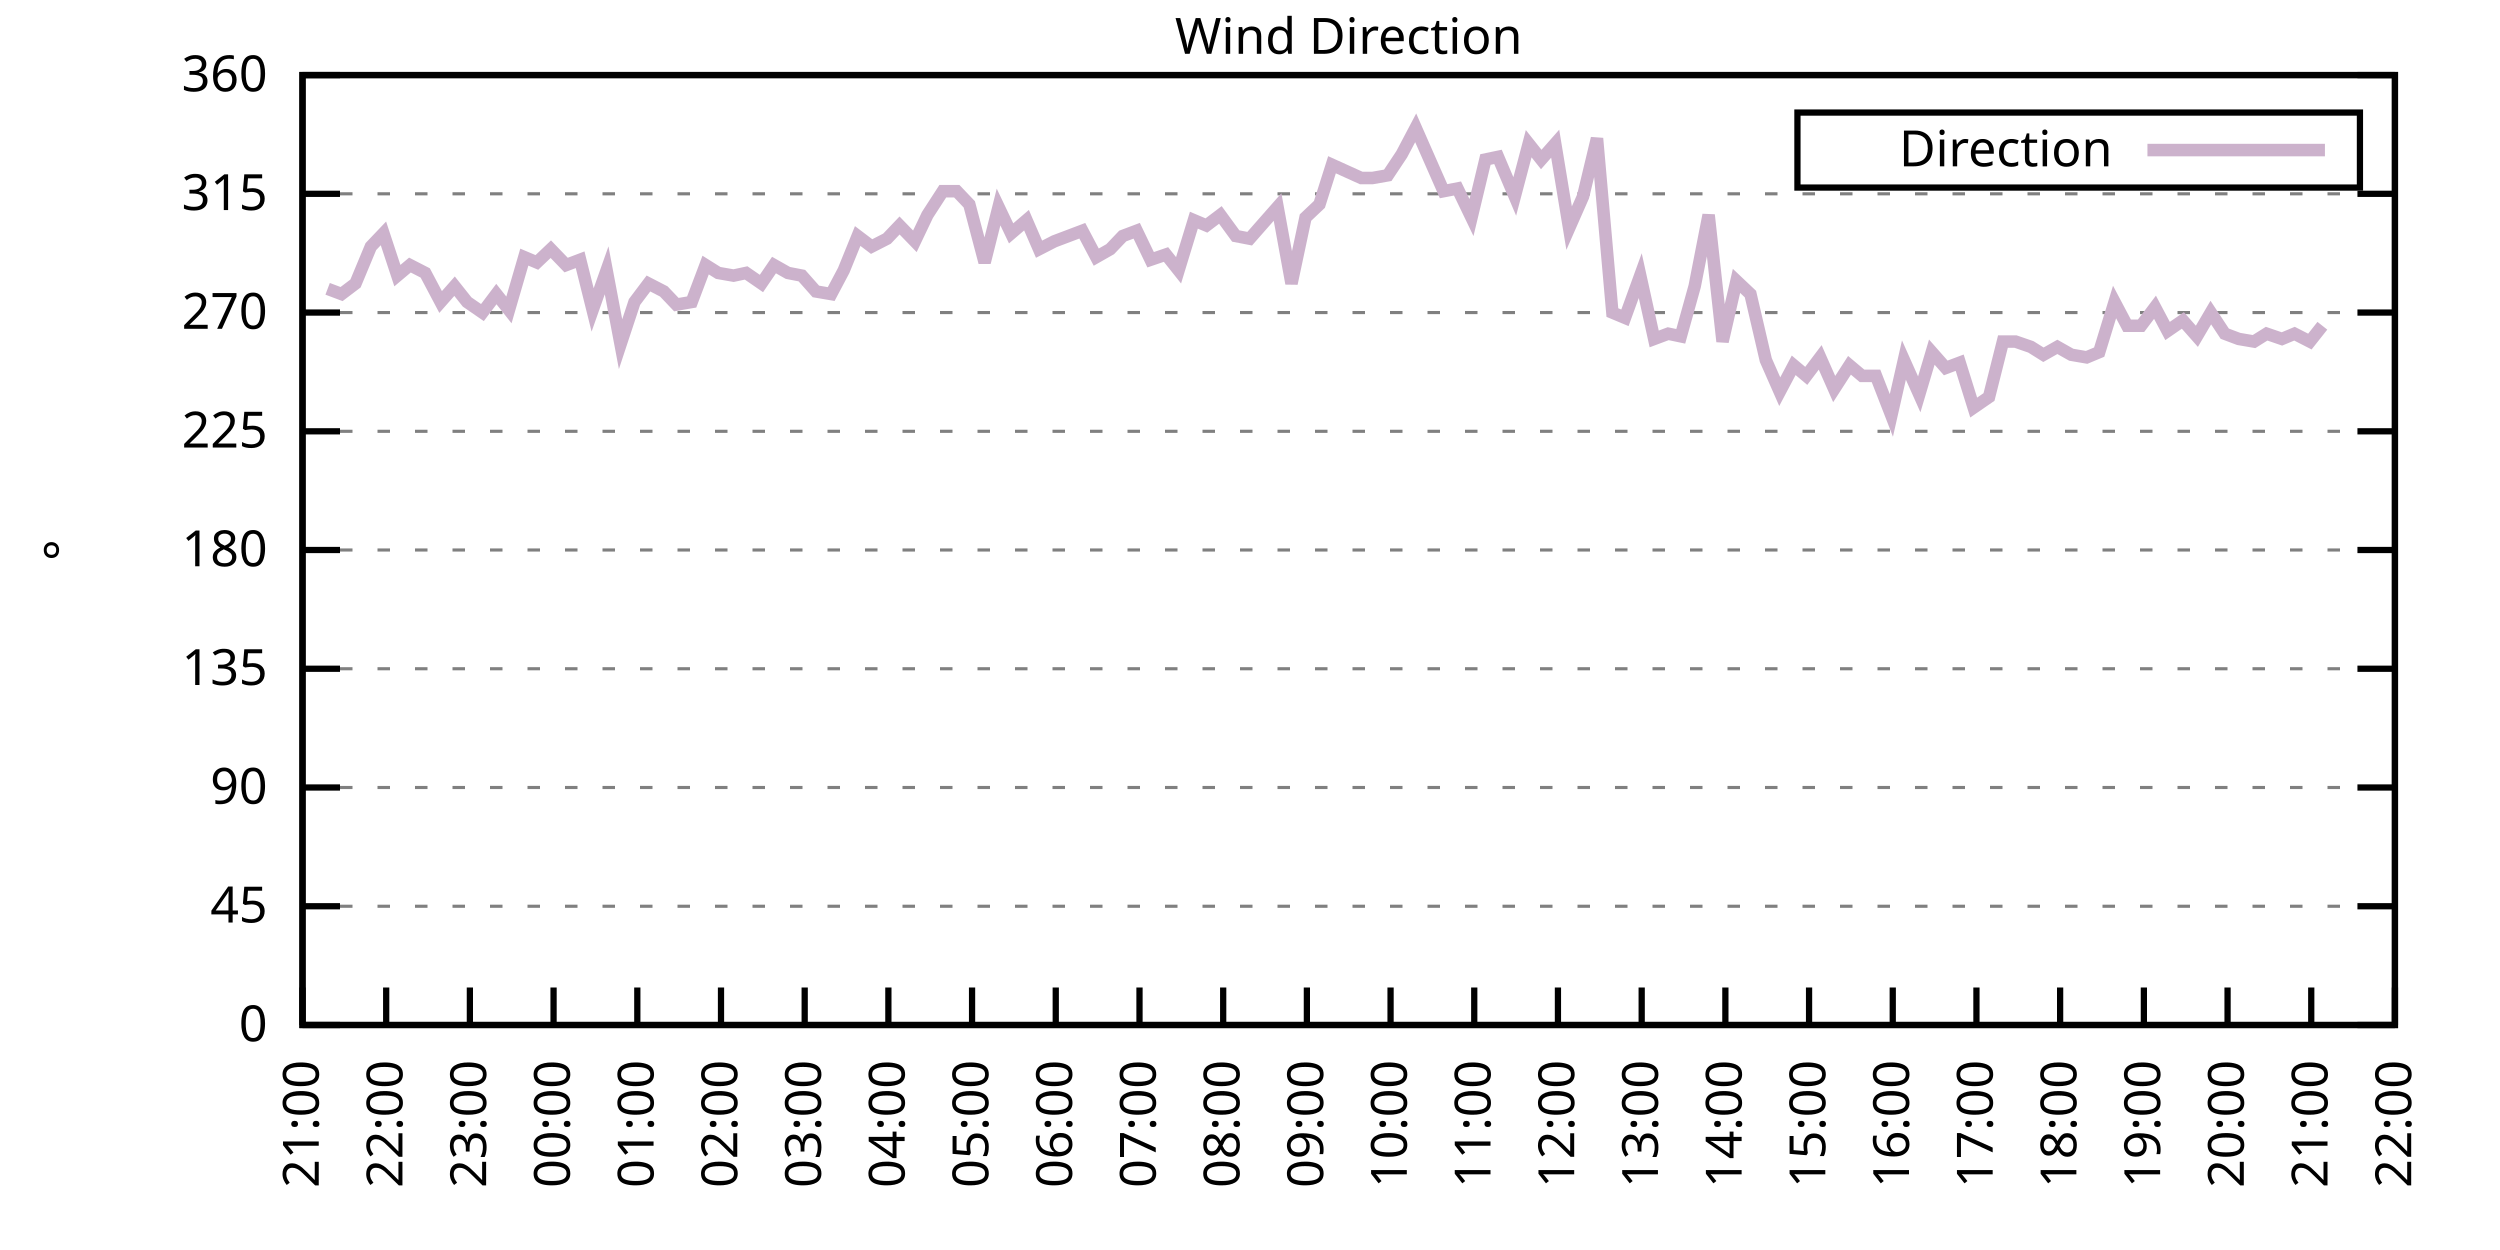
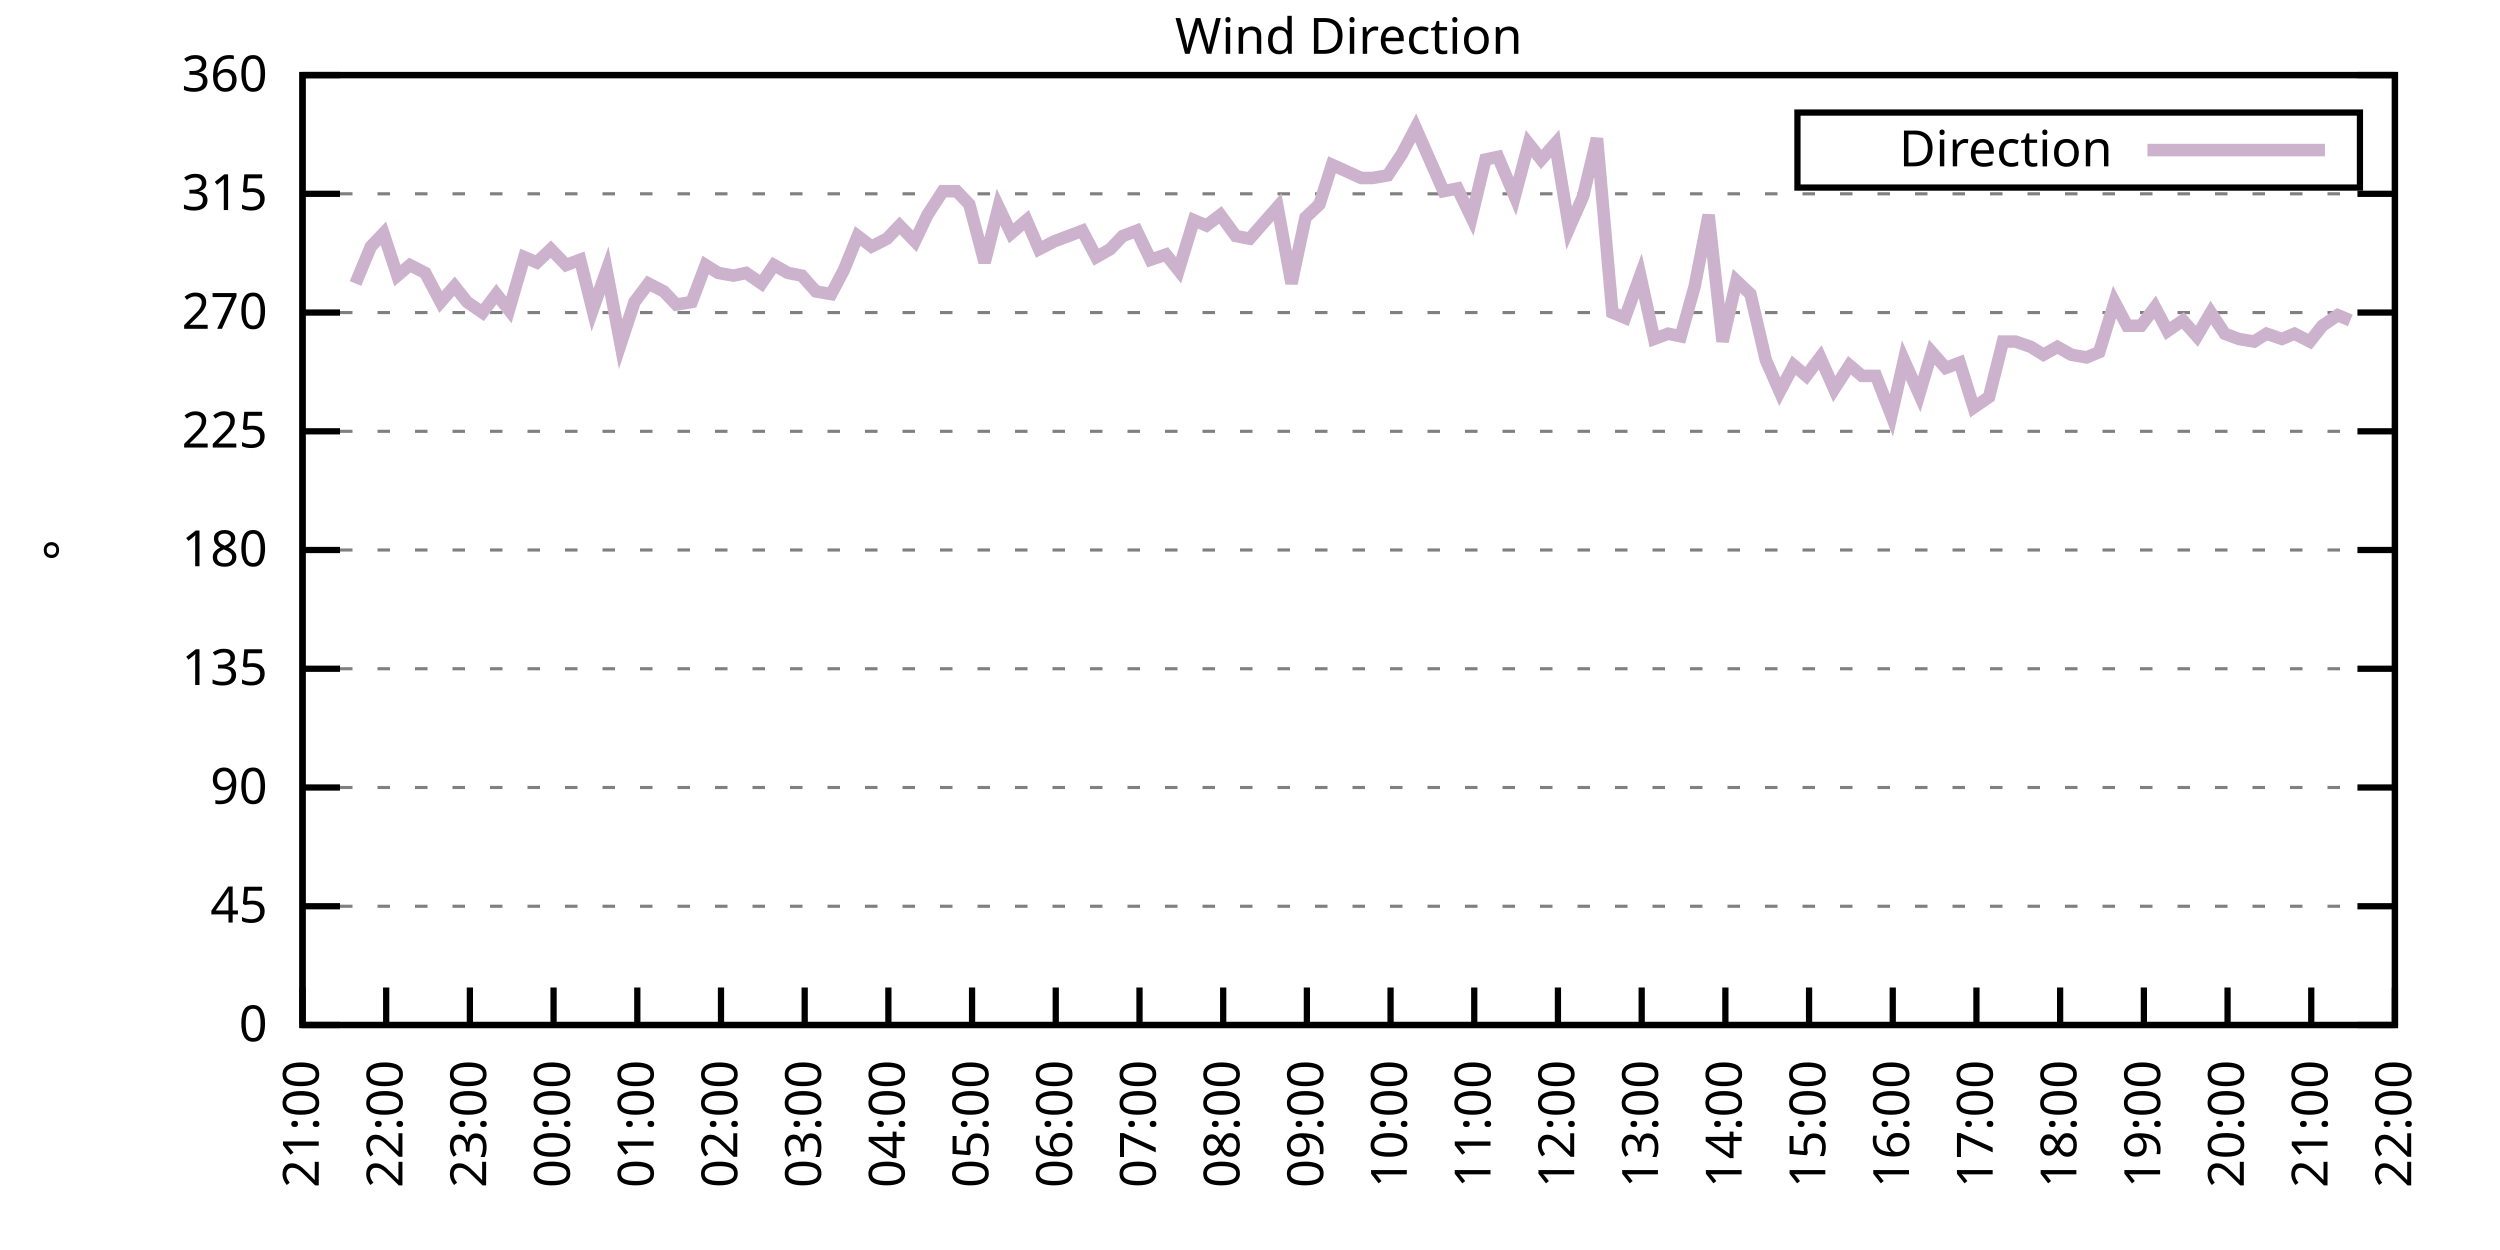
<svg xmlns="http://www.w3.org/2000/svg" xmlns:xlink="http://www.w3.org/1999/xlink" width="400" height="200" viewBox="0 0 400 200">
  <g id="gnuplot_canvas">
    <rect x="0" y="0" width="400" height="200" fill="none" />
    <defs>
      <circle id="gpDot" r="0.5" stroke-width="0.5" stroke="currentColor" />
      <path id="gpPt0" stroke-width="0.333" stroke="currentColor" d="M-1,0 h2 M0,-1 v2" />
      <path id="gpPt1" stroke-width="0.333" stroke="currentColor" d="M-1,-1 L1,1 M1,-1 L-1,1" />
      <path id="gpPt2" stroke-width="0.333" stroke="currentColor" d="M-1,0 L1,0 M0,-1 L0,1 M-1,-1 L1,1 M-1,1 L1,-1" />
      <rect id="gpPt3" stroke-width="0.333" stroke="currentColor" x="-1" y="-1" width="2" height="2" />
      <rect id="gpPt4" stroke-width="0.333" stroke="currentColor" fill="currentColor" x="-1" y="-1" width="2" height="2" />
      <circle id="gpPt5" stroke-width="0.333" stroke="currentColor" cx="0" cy="0" r="1" />
      <use xlink:href="#gpPt5" id="gpPt6" fill="currentColor" stroke="none" />
      <path id="gpPt7" stroke-width="0.333" stroke="currentColor" d="M0,-1.33 L-1.33,0.67 L1.33,0.67 z" />
      <use xlink:href="#gpPt7" id="gpPt8" fill="currentColor" stroke="none" />
      <use xlink:href="#gpPt7" id="gpPt9" stroke="currentColor" transform="rotate(180)" />
      <use xlink:href="#gpPt9" id="gpPt10" fill="currentColor" stroke="none" />
      <use xlink:href="#gpPt3" id="gpPt11" stroke="currentColor" transform="rotate(45)" />
      <use xlink:href="#gpPt11" id="gpPt12" fill="currentColor" stroke="none" />
      <path id="gpPt13" stroke-width="0.333" stroke="currentColor" d="M0,1.330 L1.265,0.411 L0.782,-1.067 L-0.782,-1.076 L-1.265,0.411 z" />
      <use xlink:href="#gpPt13" id="gpPt14" fill="currentColor" stroke="none" />
      <filter id="textbox" filterUnits="objectBoundingBox" x="0" y="0" height="1" width="1">
        <feFlood flood-color="white" flood-opacity="1" result="bgnd" />
        <feComposite in="SourceGraphic" in2="bgnd" operator="atop" />
      </filter>
      <filter id="greybox" filterUnits="objectBoundingBox" x="0" y="0" height="1" width="1">
        <feFlood flood-color="lightgrey" flood-opacity="1" result="grey" />
        <feComposite in="SourceGraphic" in2="grey" operator="atop" />
      </filter>
    </defs>
    <g fill="none" color="white" stroke="currentColor" stroke-width="1.00" stroke-linecap="butt" stroke-linejoin="miter">
</g>
    <g fill="none" color="black" stroke="currentColor" stroke-width="1.00" stroke-linecap="butt" stroke-linejoin="miter">
      <g stroke="none" shape-rendering="crispEdges">
        <polygon fill="rgb(255, 255, 255)" points="48.40,164.00 383.18,164.00 383.18,12.02 48.40,12.02 " />
      </g>
    </g>
    <g fill="none" color="black" stroke="currentColor" stroke-width="1.00" stroke-linecap="butt" stroke-linejoin="miter">
</g>
    <g fill="none" color="black" stroke="black" stroke-width="0.50" stroke-linecap="butt" stroke-linejoin="miter">
</g>
    <g fill="none" color="gray" stroke="currentColor" stroke-width="0.50" stroke-linecap="butt" stroke-linejoin="miter">
      <path stroke="gray" stroke-dasharray="2,4" class="gridline" d="M48.40,164.00 L383.19,164.00  " />
    </g>
    <g fill="none" color="gray" stroke="gray" stroke-width="1.00" stroke-linecap="butt" stroke-linejoin="miter">
</g>
    <g fill="none" color="black" stroke="currentColor" stroke-width="1.00" stroke-linecap="butt" stroke-linejoin="miter">
      <path stroke="black" d="M48.40,164.00 L54.40,164.00 M383.19,164.00 L377.19,164.00  " />
      <g transform="translate(42.80,166.60)" stroke="none" fill="black" font-family="Sans" font-size="8.00" text-anchor="end">
        <text>
          <tspan font-family="Sans"> 0</tspan>
        </text>
      </g>
    </g>
    <g fill="none" color="black" stroke="currentColor" stroke-width="1.00" stroke-linecap="butt" stroke-linejoin="miter">
</g>
    <g fill="none" color="black" stroke="black" stroke-width="0.50" stroke-linecap="butt" stroke-linejoin="miter">
</g>
    <g fill="none" color="gray" stroke="currentColor" stroke-width="0.50" stroke-linecap="butt" stroke-linejoin="miter">
      <path stroke="gray" stroke-dasharray="2,4" class="gridline" d="M48.40,145.00 L383.19,145.00  " />
    </g>
    <g fill="none" color="gray" stroke="gray" stroke-width="1.00" stroke-linecap="butt" stroke-linejoin="miter">
</g>
    <g fill="none" color="black" stroke="currentColor" stroke-width="1.00" stroke-linecap="butt" stroke-linejoin="miter">
      <path stroke="black" d="M48.40,145.00 L54.40,145.00 M383.19,145.00 L377.19,145.00  " />
      <g transform="translate(42.80,147.60)" stroke="none" fill="black" font-family="Sans" font-size="8.00" text-anchor="end">
        <text>
          <tspan font-family="Sans"> 45</tspan>
        </text>
      </g>
    </g>
    <g fill="none" color="black" stroke="currentColor" stroke-width="1.00" stroke-linecap="butt" stroke-linejoin="miter">
</g>
    <g fill="none" color="black" stroke="black" stroke-width="0.50" stroke-linecap="butt" stroke-linejoin="miter">
</g>
    <g fill="none" color="gray" stroke="currentColor" stroke-width="0.50" stroke-linecap="butt" stroke-linejoin="miter">
      <path stroke="gray" stroke-dasharray="2,4" class="gridline" d="M48.40,126.00 L383.19,126.00  " />
    </g>
    <g fill="none" color="gray" stroke="gray" stroke-width="1.00" stroke-linecap="butt" stroke-linejoin="miter">
</g>
    <g fill="none" color="black" stroke="currentColor" stroke-width="1.00" stroke-linecap="butt" stroke-linejoin="miter">
      <path stroke="black" d="M48.40,126.00 L54.40,126.00 M383.19,126.00 L377.19,126.00  " />
      <g transform="translate(42.80,128.60)" stroke="none" fill="black" font-family="Sans" font-size="8.00" text-anchor="end">
        <text>
          <tspan font-family="Sans"> 90</tspan>
        </text>
      </g>
    </g>
    <g fill="none" color="black" stroke="currentColor" stroke-width="1.00" stroke-linecap="butt" stroke-linejoin="miter">
</g>
    <g fill="none" color="black" stroke="black" stroke-width="0.50" stroke-linecap="butt" stroke-linejoin="miter">
</g>
    <g fill="none" color="gray" stroke="currentColor" stroke-width="0.50" stroke-linecap="butt" stroke-linejoin="miter">
      <path stroke="gray" stroke-dasharray="2,4" class="gridline" d="M48.40,107.00 L383.19,107.00  " />
    </g>
    <g fill="none" color="gray" stroke="gray" stroke-width="1.00" stroke-linecap="butt" stroke-linejoin="miter">
</g>
    <g fill="none" color="black" stroke="currentColor" stroke-width="1.00" stroke-linecap="butt" stroke-linejoin="miter">
      <path stroke="black" d="M48.40,107.00 L54.40,107.00 M383.19,107.00 L377.19,107.00  " />
      <g transform="translate(42.80,109.60)" stroke="none" fill="black" font-family="Sans" font-size="8.00" text-anchor="end">
        <text>
          <tspan font-family="Sans"> 135</tspan>
        </text>
      </g>
    </g>
    <g fill="none" color="black" stroke="currentColor" stroke-width="1.00" stroke-linecap="butt" stroke-linejoin="miter">
</g>
    <g fill="none" color="black" stroke="black" stroke-width="0.50" stroke-linecap="butt" stroke-linejoin="miter">
</g>
    <g fill="none" color="gray" stroke="currentColor" stroke-width="0.50" stroke-linecap="butt" stroke-linejoin="miter">
      <path stroke="gray" stroke-dasharray="2,4" class="gridline" d="M48.40,88.00 L383.19,88.00  " />
    </g>
    <g fill="none" color="gray" stroke="gray" stroke-width="1.00" stroke-linecap="butt" stroke-linejoin="miter">
</g>
    <g fill="none" color="black" stroke="currentColor" stroke-width="1.00" stroke-linecap="butt" stroke-linejoin="miter">
      <path stroke="black" d="M48.40,88.00 L54.40,88.00 M383.19,88.00 L377.19,88.00  " />
      <g transform="translate(42.80,90.60)" stroke="none" fill="black" font-family="Sans" font-size="8.00" text-anchor="end">
        <text>
          <tspan font-family="Sans"> 180</tspan>
        </text>
      </g>
    </g>
    <g fill="none" color="black" stroke="currentColor" stroke-width="1.00" stroke-linecap="butt" stroke-linejoin="miter">
</g>
    <g fill="none" color="black" stroke="black" stroke-width="0.50" stroke-linecap="butt" stroke-linejoin="miter">
</g>
    <g fill="none" color="gray" stroke="currentColor" stroke-width="0.50" stroke-linecap="butt" stroke-linejoin="miter">
      <path stroke="gray" stroke-dasharray="2,4" class="gridline" d="M48.40,69.01 L383.19,69.01  " />
    </g>
    <g fill="none" color="gray" stroke="gray" stroke-width="1.00" stroke-linecap="butt" stroke-linejoin="miter">
</g>
    <g fill="none" color="black" stroke="currentColor" stroke-width="1.00" stroke-linecap="butt" stroke-linejoin="miter">
      <path stroke="black" d="M48.40,69.01 L54.40,69.01 M383.19,69.01 L377.19,69.01  " />
      <g transform="translate(42.80,71.61)" stroke="none" fill="black" font-family="Sans" font-size="8.00" text-anchor="end">
        <text>
          <tspan font-family="Sans"> 225</tspan>
        </text>
      </g>
    </g>
    <g fill="none" color="black" stroke="currentColor" stroke-width="1.00" stroke-linecap="butt" stroke-linejoin="miter">
</g>
    <g fill="none" color="black" stroke="black" stroke-width="0.50" stroke-linecap="butt" stroke-linejoin="miter">
</g>
    <g fill="none" color="gray" stroke="currentColor" stroke-width="0.50" stroke-linecap="butt" stroke-linejoin="miter">
      <path stroke="gray" stroke-dasharray="2,4" class="gridline" d="M48.40,50.01 L383.19,50.01  " />
    </g>
    <g fill="none" color="gray" stroke="gray" stroke-width="1.00" stroke-linecap="butt" stroke-linejoin="miter">
</g>
    <g fill="none" color="black" stroke="currentColor" stroke-width="1.00" stroke-linecap="butt" stroke-linejoin="miter">
      <path stroke="black" d="M48.40,50.01 L54.40,50.01 M383.19,50.01 L377.19,50.01  " />
      <g transform="translate(42.80,52.61)" stroke="none" fill="black" font-family="Sans" font-size="8.00" text-anchor="end">
        <text>
          <tspan font-family="Sans"> 270</tspan>
        </text>
      </g>
    </g>
    <g fill="none" color="black" stroke="currentColor" stroke-width="1.00" stroke-linecap="butt" stroke-linejoin="miter">
</g>
    <g fill="none" color="black" stroke="black" stroke-width="0.50" stroke-linecap="butt" stroke-linejoin="miter">
</g>
    <g fill="none" color="gray" stroke="currentColor" stroke-width="0.50" stroke-linecap="butt" stroke-linejoin="miter">
      <path stroke="gray" stroke-dasharray="2,4" class="gridline" d="M48.40,31.01 L383.19,31.01  " />
    </g>
    <g fill="none" color="gray" stroke="gray" stroke-width="1.00" stroke-linecap="butt" stroke-linejoin="miter">
</g>
    <g fill="none" color="black" stroke="currentColor" stroke-width="1.00" stroke-linecap="butt" stroke-linejoin="miter">
      <path stroke="black" d="M48.40,31.01 L54.40,31.01 M383.19,31.01 L377.19,31.01  " />
      <g transform="translate(42.80,33.61)" stroke="none" fill="black" font-family="Sans" font-size="8.00" text-anchor="end">
        <text>
          <tspan font-family="Sans"> 315</tspan>
        </text>
      </g>
    </g>
    <g fill="none" color="black" stroke="currentColor" stroke-width="1.00" stroke-linecap="butt" stroke-linejoin="miter">
</g>
    <g fill="none" color="black" stroke="black" stroke-width="0.50" stroke-linecap="butt" stroke-linejoin="miter">
</g>
    <g fill="none" color="gray" stroke="currentColor" stroke-width="0.50" stroke-linecap="butt" stroke-linejoin="miter">
      <path stroke="gray" stroke-dasharray="2,4" class="gridline" d="M48.40,12.01 L383.19,12.01  " />
    </g>
    <g fill="none" color="gray" stroke="gray" stroke-width="1.00" stroke-linecap="butt" stroke-linejoin="miter">
</g>
    <g fill="none" color="black" stroke="currentColor" stroke-width="1.00" stroke-linecap="butt" stroke-linejoin="miter">
      <path stroke="black" d="M48.40,12.01 L54.40,12.01 M383.19,12.01 L377.19,12.01  " />
      <g transform="translate(42.80,14.61)" stroke="none" fill="black" font-family="Sans" font-size="8.00" text-anchor="end">
        <text>
          <tspan font-family="Sans"> 360</tspan>
        </text>
      </g>
    </g>
    <g fill="none" color="black" stroke="currentColor" stroke-width="1.00" stroke-linecap="butt" stroke-linejoin="miter">
      <path stroke="black" d="M48.40,164.00 L48.40,158.00  " />
      <g transform="translate(51.00,169.60) rotate(270.00)" stroke="none" fill="black" font-family="Sans" font-size="8.00" text-anchor="end">
        <text>
          <tspan font-family="Sans">21:00</tspan>
        </text>
      </g>
    </g>
    <g fill="none" color="black" stroke="currentColor" stroke-width="1.00" stroke-linecap="butt" stroke-linejoin="miter">
      <path stroke="black" d="M61.79,164.00 L61.79,158.00  " />
      <g transform="translate(64.39,169.60) rotate(270.00)" stroke="none" fill="black" font-family="Sans" font-size="8.00" text-anchor="end">
        <text>
          <tspan font-family="Sans">22:00</tspan>
        </text>
      </g>
    </g>
    <g fill="none" color="black" stroke="currentColor" stroke-width="1.00" stroke-linecap="butt" stroke-linejoin="miter">
      <path stroke="black" d="M75.18,164.00 L75.18,158.00  " />
      <g transform="translate(77.78,169.60) rotate(270.00)" stroke="none" fill="black" font-family="Sans" font-size="8.00" text-anchor="end">
        <text>
          <tspan font-family="Sans">23:00</tspan>
        </text>
      </g>
    </g>
    <g fill="none" color="black" stroke="currentColor" stroke-width="1.00" stroke-linecap="butt" stroke-linejoin="miter">
      <path stroke="black" d="M88.57,164.00 L88.57,158.00  " />
      <g transform="translate(91.17,169.60) rotate(270.00)" stroke="none" fill="black" font-family="Sans" font-size="8.00" text-anchor="end">
        <text>
          <tspan font-family="Sans">00:00</tspan>
        </text>
      </g>
    </g>
    <g fill="none" color="black" stroke="currentColor" stroke-width="1.00" stroke-linecap="butt" stroke-linejoin="miter">
      <path stroke="black" d="M101.97,164.00 L101.97,158.00  " />
      <g transform="translate(104.57,169.60) rotate(270.00)" stroke="none" fill="black" font-family="Sans" font-size="8.00" text-anchor="end">
        <text>
          <tspan font-family="Sans">01:00</tspan>
        </text>
      </g>
    </g>
    <g fill="none" color="black" stroke="currentColor" stroke-width="1.00" stroke-linecap="butt" stroke-linejoin="miter">
      <path stroke="black" d="M115.36,164.00 L115.36,158.00  " />
      <g transform="translate(117.96,169.60) rotate(270.00)" stroke="none" fill="black" font-family="Sans" font-size="8.00" text-anchor="end">
        <text>
          <tspan font-family="Sans">02:00</tspan>
        </text>
      </g>
    </g>
    <g fill="none" color="black" stroke="currentColor" stroke-width="1.00" stroke-linecap="butt" stroke-linejoin="miter">
      <path stroke="black" d="M128.75,164.00 L128.75,158.00  " />
      <g transform="translate(131.35,169.60) rotate(270.00)" stroke="none" fill="black" font-family="Sans" font-size="8.00" text-anchor="end">
        <text>
          <tspan font-family="Sans">03:00</tspan>
        </text>
      </g>
    </g>
    <g fill="none" color="black" stroke="currentColor" stroke-width="1.00" stroke-linecap="butt" stroke-linejoin="miter">
      <path stroke="black" d="M142.14,164.00 L142.14,158.00  " />
      <g transform="translate(144.74,169.60) rotate(270.00)" stroke="none" fill="black" font-family="Sans" font-size="8.00" text-anchor="end">
        <text>
          <tspan font-family="Sans">04:00</tspan>
        </text>
      </g>
    </g>
    <g fill="none" color="black" stroke="currentColor" stroke-width="1.00" stroke-linecap="butt" stroke-linejoin="miter">
      <path stroke="black" d="M155.53,164.00 L155.53,158.00  " />
      <g transform="translate(158.13,169.60) rotate(270.00)" stroke="none" fill="black" font-family="Sans" font-size="8.00" text-anchor="end">
        <text>
          <tspan font-family="Sans">05:00</tspan>
        </text>
      </g>
    </g>
    <g fill="none" color="black" stroke="currentColor" stroke-width="1.00" stroke-linecap="butt" stroke-linejoin="miter">
      <path stroke="black" d="M168.92,164.00 L168.92,158.00  " />
      <g transform="translate(171.52,169.60) rotate(270.00)" stroke="none" fill="black" font-family="Sans" font-size="8.00" text-anchor="end">
        <text>
          <tspan font-family="Sans">06:00</tspan>
        </text>
      </g>
    </g>
    <g fill="none" color="black" stroke="currentColor" stroke-width="1.00" stroke-linecap="butt" stroke-linejoin="miter">
      <path stroke="black" d="M182.32,164.00 L182.32,158.00  " />
      <g transform="translate(184.92,169.60) rotate(270.00)" stroke="none" fill="black" font-family="Sans" font-size="8.00" text-anchor="end">
        <text>
          <tspan font-family="Sans">07:00</tspan>
        </text>
      </g>
    </g>
    <g fill="none" color="black" stroke="currentColor" stroke-width="1.00" stroke-linecap="butt" stroke-linejoin="miter">
      <path stroke="black" d="M195.71,164.00 L195.71,158.00  " />
      <g transform="translate(198.31,169.60) rotate(270.00)" stroke="none" fill="black" font-family="Sans" font-size="8.00" text-anchor="end">
        <text>
          <tspan font-family="Sans">08:00</tspan>
        </text>
      </g>
    </g>
    <g fill="none" color="black" stroke="currentColor" stroke-width="1.00" stroke-linecap="butt" stroke-linejoin="miter">
      <path stroke="black" d="M209.10,164.00 L209.10,158.00  " />
      <g transform="translate(211.70,169.60) rotate(270.00)" stroke="none" fill="black" font-family="Sans" font-size="8.00" text-anchor="end">
        <text>
          <tspan font-family="Sans">09:00</tspan>
        </text>
      </g>
    </g>
    <g fill="none" color="black" stroke="currentColor" stroke-width="1.00" stroke-linecap="butt" stroke-linejoin="miter">
      <path stroke="black" d="M222.49,164.00 L222.49,158.00  " />
      <g transform="translate(225.09,169.60) rotate(270.00)" stroke="none" fill="black" font-family="Sans" font-size="8.00" text-anchor="end">
        <text>
          <tspan font-family="Sans">10:00</tspan>
        </text>
      </g>
    </g>
    <g fill="none" color="black" stroke="currentColor" stroke-width="1.00" stroke-linecap="butt" stroke-linejoin="miter">
      <path stroke="black" d="M235.88,164.00 L235.88,158.00  " />
      <g transform="translate(238.48,169.60) rotate(270.00)" stroke="none" fill="black" font-family="Sans" font-size="8.00" text-anchor="end">
        <text>
          <tspan font-family="Sans">11:00</tspan>
        </text>
      </g>
    </g>
    <g fill="none" color="black" stroke="currentColor" stroke-width="1.00" stroke-linecap="butt" stroke-linejoin="miter">
      <path stroke="black" d="M249.27,164.00 L249.27,158.00  " />
      <g transform="translate(251.87,169.60) rotate(270.00)" stroke="none" fill="black" font-family="Sans" font-size="8.00" text-anchor="end">
        <text>
          <tspan font-family="Sans">12:00</tspan>
        </text>
      </g>
    </g>
    <g fill="none" color="black" stroke="currentColor" stroke-width="1.00" stroke-linecap="butt" stroke-linejoin="miter">
      <path stroke="black" d="M262.67,164.00 L262.67,158.00  " />
      <g transform="translate(265.27,169.60) rotate(270.00)" stroke="none" fill="black" font-family="Sans" font-size="8.00" text-anchor="end">
        <text>
          <tspan font-family="Sans">13:00</tspan>
        </text>
      </g>
    </g>
    <g fill="none" color="black" stroke="currentColor" stroke-width="1.00" stroke-linecap="butt" stroke-linejoin="miter">
      <path stroke="black" d="M276.06,164.00 L276.06,158.00  " />
      <g transform="translate(278.66,169.60) rotate(270.00)" stroke="none" fill="black" font-family="Sans" font-size="8.00" text-anchor="end">
        <text>
          <tspan font-family="Sans">14:00</tspan>
        </text>
      </g>
    </g>
    <g fill="none" color="black" stroke="currentColor" stroke-width="1.00" stroke-linecap="butt" stroke-linejoin="miter">
      <path stroke="black" d="M289.45,164.00 L289.45,158.00  " />
      <g transform="translate(292.05,169.60) rotate(270.00)" stroke="none" fill="black" font-family="Sans" font-size="8.00" text-anchor="end">
        <text>
          <tspan font-family="Sans">15:00</tspan>
        </text>
      </g>
    </g>
    <g fill="none" color="black" stroke="currentColor" stroke-width="1.00" stroke-linecap="butt" stroke-linejoin="miter">
      <path stroke="black" d="M302.84,164.00 L302.84,158.00  " />
      <g transform="translate(305.44,169.60) rotate(270.00)" stroke="none" fill="black" font-family="Sans" font-size="8.00" text-anchor="end">
        <text>
          <tspan font-family="Sans">16:00</tspan>
        </text>
      </g>
    </g>
    <g fill="none" color="black" stroke="currentColor" stroke-width="1.00" stroke-linecap="butt" stroke-linejoin="miter">
      <path stroke="black" d="M316.23,164.00 L316.23,158.00  " />
      <g transform="translate(318.83,169.60) rotate(270.00)" stroke="none" fill="black" font-family="Sans" font-size="8.00" text-anchor="end">
        <text>
          <tspan font-family="Sans">17:00</tspan>
        </text>
      </g>
    </g>
    <g fill="none" color="black" stroke="currentColor" stroke-width="1.00" stroke-linecap="butt" stroke-linejoin="miter">
      <path stroke="black" d="M329.62,164.00 L329.62,158.00  " />
      <g transform="translate(332.22,169.60) rotate(270.00)" stroke="none" fill="black" font-family="Sans" font-size="8.00" text-anchor="end">
        <text>
          <tspan font-family="Sans">18:00</tspan>
        </text>
      </g>
    </g>
    <g fill="none" color="black" stroke="currentColor" stroke-width="1.00" stroke-linecap="butt" stroke-linejoin="miter">
      <path stroke="black" d="M343.02,164.00 L343.02,158.00  " />
      <g transform="translate(345.62,169.60) rotate(270.00)" stroke="none" fill="black" font-family="Sans" font-size="8.00" text-anchor="end">
        <text>
          <tspan font-family="Sans">19:00</tspan>
        </text>
      </g>
    </g>
    <g fill="none" color="black" stroke="currentColor" stroke-width="1.00" stroke-linecap="butt" stroke-linejoin="miter">
      <path stroke="black" d="M356.41,164.00 L356.41,158.00  " />
      <g transform="translate(359.01,169.60) rotate(270.00)" stroke="none" fill="black" font-family="Sans" font-size="8.00" text-anchor="end">
        <text>
          <tspan font-family="Sans">20:00</tspan>
        </text>
      </g>
    </g>
    <g fill="none" color="black" stroke="currentColor" stroke-width="1.00" stroke-linecap="butt" stroke-linejoin="miter">
      <path stroke="black" d="M369.80,164.00 L369.80,158.00  " />
      <g transform="translate(372.40,169.60) rotate(270.00)" stroke="none" fill="black" font-family="Sans" font-size="8.00" text-anchor="end">
        <text>
          <tspan font-family="Sans">21:00</tspan>
        </text>
      </g>
    </g>
    <g fill="none" color="black" stroke="currentColor" stroke-width="1.00" stroke-linecap="butt" stroke-linejoin="miter">
      <path stroke="black" d="M383.19,164.00 L383.19,158.00  " />
      <g transform="translate(385.79,169.60) rotate(270.00)" stroke="none" fill="black" font-family="Sans" font-size="8.00" text-anchor="end">
        <text>
          <tspan font-family="Sans">22:00</tspan>
        </text>
      </g>
    </g>
    <g fill="none" color="black" stroke="currentColor" stroke-width="1.00" stroke-linecap="butt" stroke-linejoin="miter">
</g>
    <g fill="none" color="black" stroke="currentColor" stroke-width="1.00" stroke-linecap="butt" stroke-linejoin="miter">
      <path stroke="black" d="M48.40,12.01 L48.40,164.00 L383.19,164.00 L383.19,12.01 L48.40,12.01 Z  " />
    </g>
    <g fill="none" color="black" stroke="currentColor" stroke-width="1.00" stroke-linecap="butt" stroke-linejoin="miter">
</g>
    <g fill="none" color="black" stroke="currentColor" stroke-width="1.00" stroke-linecap="butt" stroke-linejoin="miter">
      <path stroke="black" d="M287.59,30.01 L287.59,18.01 L377.59,18.01 L377.59,30.01 L287.59,30.01 Z  " />
    </g>
    <g id="Wind_direction_plot_1">
      <g fill="none" color="white" stroke="black" stroke-width="2.00" stroke-linecap="butt" stroke-linejoin="miter">
</g>
      <g fill="none" color="black" stroke="currentColor" stroke-width="2.00" stroke-linecap="butt" stroke-linejoin="miter">
        <g transform="translate(337.99,26.61)" stroke="none" fill="black" font-family="Sans" font-size="8.00" text-anchor="end">
          <text>
            <tspan font-family="Sans">Direction</tspan>
          </text>
        </g>
      </g>
      <g fill="none" color="black" stroke="currentColor" stroke-width="2.00" stroke-linecap="butt" stroke-linejoin="miter">
-         <path stroke="rgb(204, 178, 204)" d="M343.59,24.01 L371.99,24.01 M52.42,46.21 L54.65,47.05 L56.88,45.36 L59.34,39.45 L61.35,37.34 L63.58,44.10   L65.59,42.41 L68.04,43.67 L70.50,48.32 L72.73,45.79 L74.74,48.32 L77.19,50.01 L79.42,47.05 L81.43,49.59   L83.89,41.14 L85.90,41.99 L88.13,39.87 L90.58,42.41 L92.82,41.56 L94.82,49.59 L97.06,43.25 L99.29,55.07   L101.52,48.32 L103.75,45.36 L106.21,46.63 L108.22,48.74 L110.67,48.32 L112.90,42.41 L114.91,43.67 L117.37,44.10   L119.38,43.67 L121.83,45.36 L123.84,42.41 L126.07,43.67 L128.30,44.10 L130.54,46.63 L132.99,47.05 L135.00,43.25   L137.23,37.76 L139.46,39.45 L141.92,38.19 L143.93,36.08 L146.38,38.61 L148.39,34.39 L150.85,30.59 L153.08,30.59   L155.09,32.70 L157.54,41.99 L159.77,33.12 L161.78,37.34 L164.24,35.23 L166.25,39.87 L168.70,38.61 L173.17,36.92   L175.40,41.14 L177.63,39.87 L179.64,37.76 L181.87,36.92 L184.10,41.56 L186.56,40.72 L188.57,43.25 L191.02,35.23   L193.03,36.08 L195.26,34.39 L197.72,37.76 L199.95,38.19 L202.18,35.65 L204.41,33.12 L206.64,45.36 L208.88,34.81   L211.11,32.70 L213.12,26.36 L217.80,28.48 L219.59,28.48 L222.04,28.05 L224.28,24.68 L226.51,20.45 L230.97,30.59   L233.20,30.16 L235.44,34.81 L237.67,25.52 L239.68,25.10 L242.36,31.43 L244.59,22.99 L246.60,25.52 L248.83,22.99   L251.06,36.50 L253.29,31.43 L255.52,22.14 L257.98,50.01 L259.99,50.85 L262.44,44.10 L264.67,54.23 L266.91,53.39   L268.92,53.81 L271.15,45.79 L273.38,34.39 L275.61,54.65 L277.84,44.94 L280.07,47.05 L282.53,57.61 L284.76,62.67   L286.99,58.45 L289.00,60.14 L291.23,57.18 L293.47,62.25 L295.92,58.45 L297.93,60.14 L300.16,60.14 L302.62,66.47   L304.63,57.61 L307.08,63.10 L309.09,56.34 L311.32,58.87 L313.55,58.03 L315.79,65.21 L318.24,63.52 L320.47,54.65   L322.48,54.65 L324.94,55.50 L326.95,56.76 L329.18,55.50 L331.41,56.76 L333.86,57.18 L335.87,56.34 L338.33,48.32   L340.34,52.12 L342.57,52.12 L344.80,49.16 L346.81,52.96 L349.26,51.27 L351.50,53.81 L353.73,50.01 L355.96,53.39   L358.19,54.23 L360.65,54.65 L362.66,53.39 L365.11,54.23 L367.12,53.39 L369.58,54.65 L371.58,52.12  " />
+         <path stroke="rgb(204, 178, 204)" d="M343.59,24.01 L371.99,24.01 M56.88,45.36 L59.34,39.45 L61.35,37.34 L63.58,44.10 L65.59,42.41 L68.04,43.67   L70.50,48.32 L72.73,45.79 L74.74,48.32 L77.19,50.01 L79.42,47.05 L81.43,49.59 L83.89,41.14 L85.90,41.99   L88.13,39.87 L90.58,42.41 L92.82,41.56 L94.82,49.59 L97.06,43.25 L99.29,55.07 L101.52,48.32 L103.75,45.36   L106.21,46.63 L108.22,48.74 L110.67,48.32 L112.90,42.41 L114.91,43.67 L117.37,44.10 L119.38,43.67 L121.83,45.36   L123.84,42.41 L126.07,43.67 L128.30,44.10 L130.54,46.63 L132.99,47.05 L135.00,43.25 L137.23,37.76 L139.46,39.45   L141.92,38.19 L143.93,36.08 L146.38,38.61 L148.39,34.39 L150.85,30.59 L153.08,30.59 L155.09,32.70 L157.54,41.99   L159.77,33.12 L161.78,37.34 L164.24,35.23 L166.25,39.87 L168.70,38.61 L173.17,36.92 L175.40,41.14 L177.63,39.87   L179.64,37.76 L181.87,36.92 L184.10,41.56 L186.56,40.72 L188.57,43.25 L191.02,35.23 L193.03,36.08 L195.26,34.39   L197.72,37.76 L199.95,38.19 L202.18,35.65 L204.41,33.12 L206.64,45.36 L208.88,34.81 L211.11,32.70 L213.12,26.36   L217.80,28.48 L219.59,28.48 L222.04,28.05 L224.28,24.68 L226.51,20.45 L230.97,30.59 L233.20,30.16 L235.44,34.81   L237.67,25.52 L239.68,25.10 L242.36,31.43 L244.59,22.99 L246.60,25.52 L248.83,22.99 L251.06,36.50 L253.29,31.43   L255.52,22.14 L257.98,50.01 L259.99,50.85 L262.44,44.10 L264.67,54.23 L266.91,53.39 L268.92,53.81 L271.15,45.79   L273.38,34.39 L275.61,54.65 L277.84,44.94 L280.07,47.05 L282.53,57.61 L284.76,62.67 L286.99,58.45 L289.00,60.14   L291.23,57.18 L293.47,62.25 L295.92,58.45 L297.93,60.14 L300.16,60.14 L302.62,66.47 L304.63,57.61 L307.08,63.10   L309.09,56.34 L311.32,58.87 L313.55,58.03 L315.79,65.21 L318.24,63.52 L320.47,54.65 L322.48,54.65 L324.94,55.50   L326.95,56.76 L329.18,55.50 L331.41,56.76 L333.86,57.18 L335.87,56.34 L338.33,48.32 L340.34,52.12 L342.57,52.12   L344.80,49.16 L346.81,52.96 L349.26,51.27 L351.50,53.81 L353.73,50.01 L355.96,53.39 L358.19,54.23 L360.65,54.65   L362.66,53.39 L365.11,54.23 L367.12,53.39 L369.58,54.65 L371.58,52.12 L374.04,50.43 L376.05,51.27  " />
      </g>
    </g>
    <g fill="none" color="black" stroke="currentColor" stroke-width="2.00" stroke-linecap="butt" stroke-linejoin="miter">
</g>
    <g fill="none" color="black" stroke="black" stroke-width="1.00" stroke-linecap="butt" stroke-linejoin="miter">
</g>
    <g fill="none" color="black" stroke="currentColor" stroke-width="1.00" stroke-linecap="butt" stroke-linejoin="miter">
      <path stroke="black" d="M48.40,12.01 L48.40,164.00 L383.19,164.00 L383.19,12.01 L48.40,12.01 Z  " />
      <g transform="translate(12.80,88.01) rotate(270.00)" stroke="none" fill="black" font-family="Sans" font-size="8.00" text-anchor="middle">
        <text>
          <tspan font-family="Sans">°</tspan>
        </text>
      </g>
    </g>
    <g fill="none" color="black" stroke="currentColor" stroke-width="1.00" stroke-linecap="butt" stroke-linejoin="miter">
</g>
    <g fill="none" color="black" stroke="currentColor" stroke-width="1.00" stroke-linecap="butt" stroke-linejoin="miter">
      <g transform="translate(215.79,8.61)" stroke="none" fill="black" font-family="Sans" font-size="8.00" text-anchor="middle">
        <text>
          <tspan font-family="Sans">Wind Direction</tspan>
        </text>
      </g>
    </g>
    <g fill="none" color="black" stroke="currentColor" stroke-width="1.00" stroke-linecap="butt" stroke-linejoin="miter">
</g>
  </g>
</svg>
